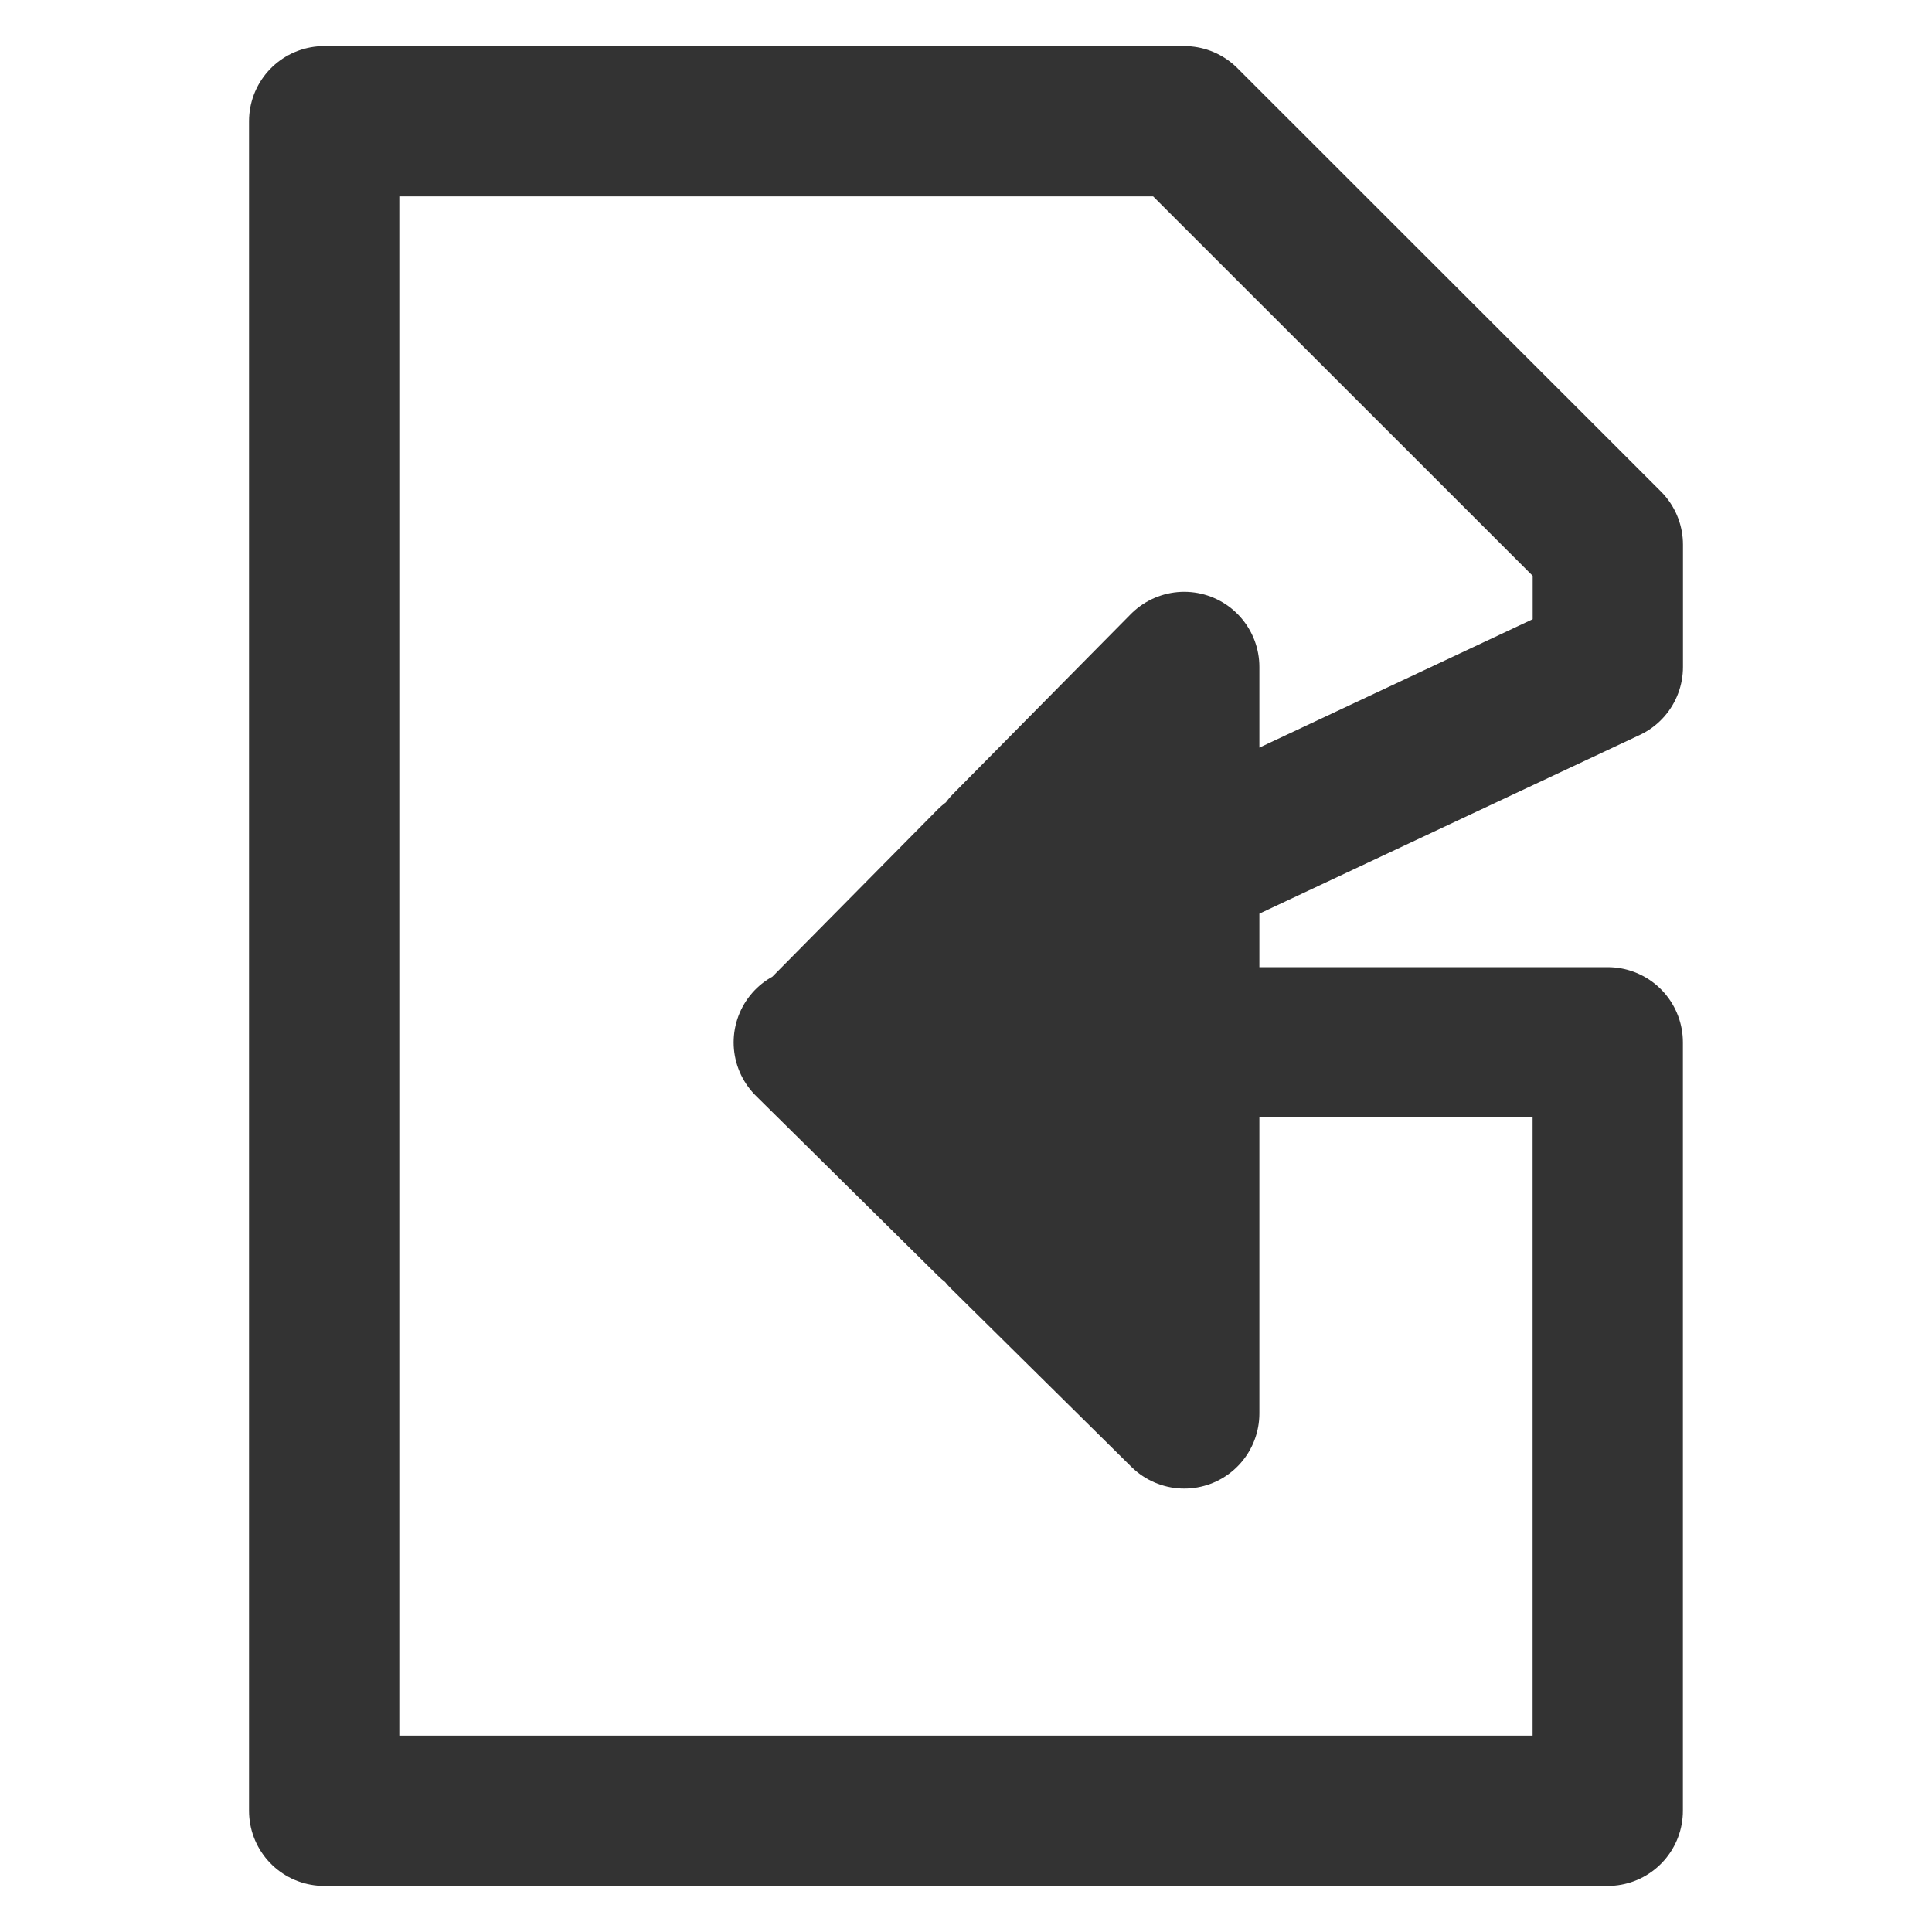
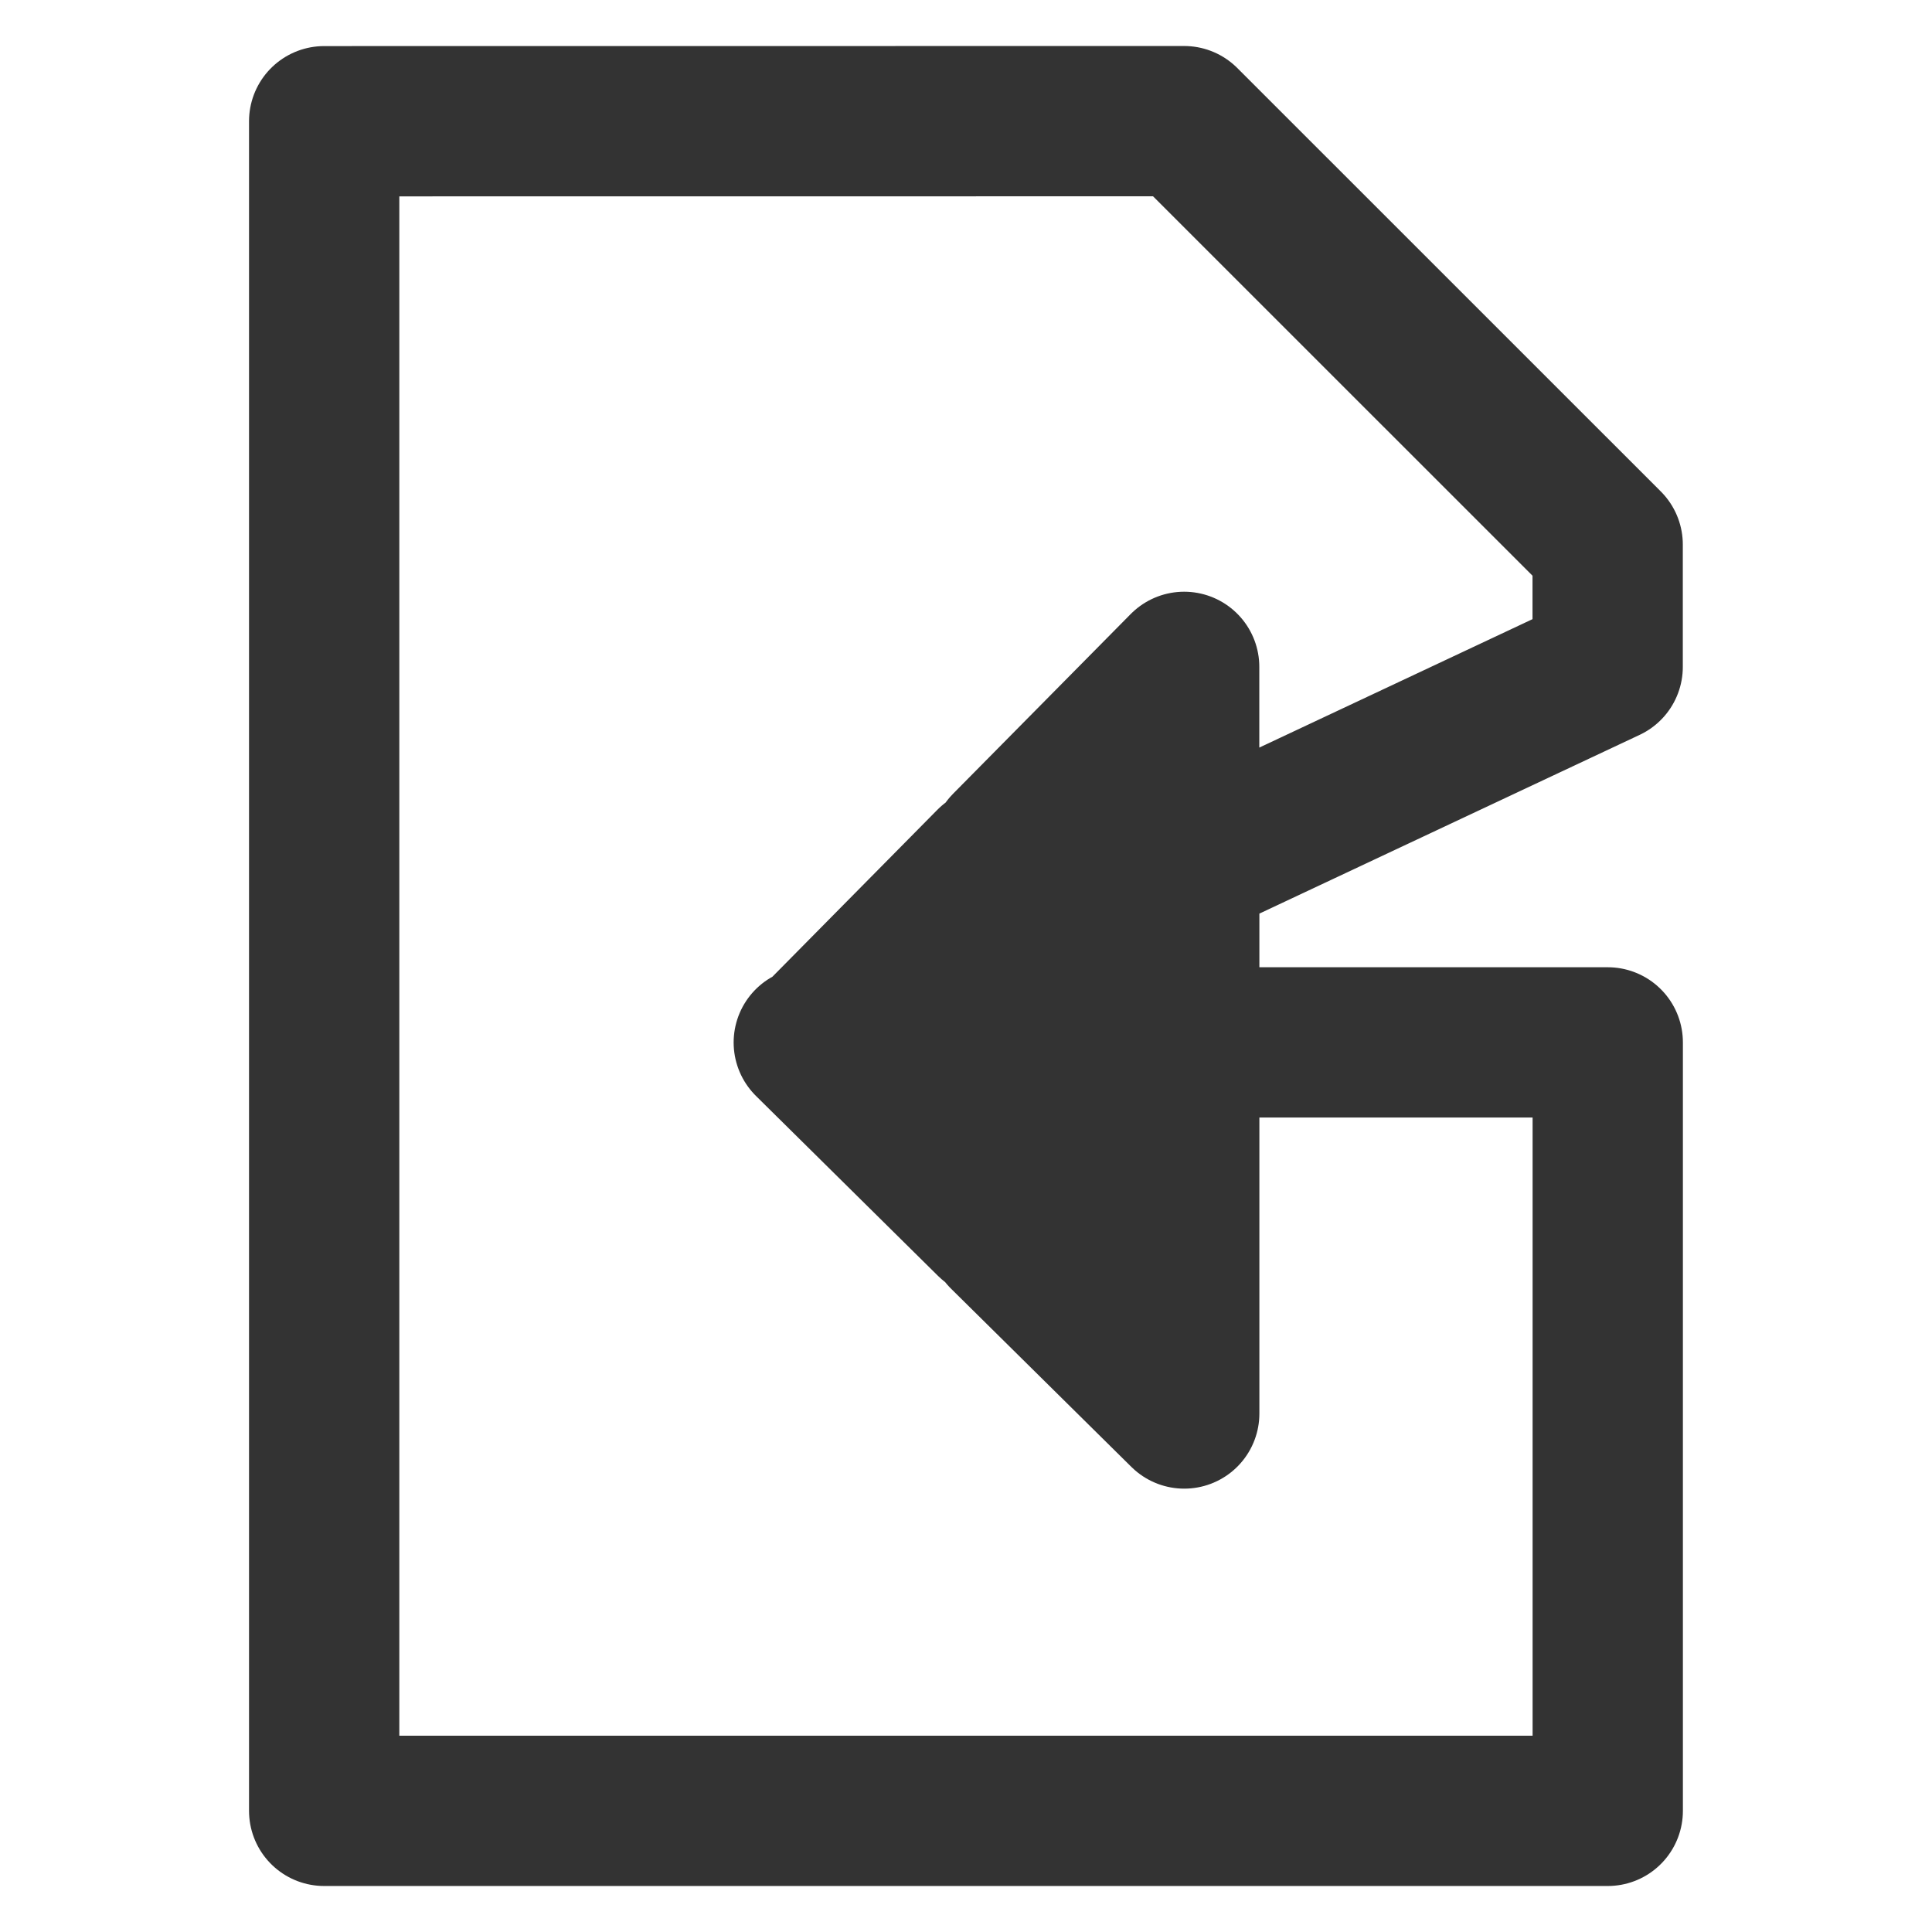
- <svg xmlns="http://www.w3.org/2000/svg" viewBox="0 0 24 24" version="1.1" id="svg4" width="24" height="24" style="fill:#000000">
-   <defs id="defs8" />
-   <path style="fill:none;stroke:#333333;stroke-width:1.867;stroke-linecap:round;stroke-linejoin:round;stroke-miterlimit:4;stroke-dasharray:none;stroke-opacity:1" d="M 4.027,1.506 V 22.494 h 15.945 v -9.546 h -5.261 v 4.61 l -2.242,-2.216 h 0.973 v -2.395 h 1.269 V 10.757 L 13.443,11.353 V 10.518 H 12.504 L 14.711,8.285 V 10.757 L 19.973,8.285 V 6.766 L 14.711,1.506 Z m 8.282,9.209 v 1.171 l -2.161,1.016 -0.047,0.048 h 2.208 V 15.185 L 10.047,12.949 10.148,12.901 Z" id="path841" />
+ <svg xmlns="http://www.w3.org/2000/svg" viewBox="0 0 24 24">
+   <path fill="none" stroke="#333" stroke-linecap="round" stroke-linejoin="round" stroke-width="1.867" d="M4.027 1.506v20.989h15.945v-9.546h-5.261v4.61l-2.242-2.216h.973v-2.395h1.269v-2.192l-1.269.596v-.835h-.939l2.207-2.233v2.473l5.261-2.473v-1.519l-5.261-5.26zm8.282 9.209v1.171l-2.161 1.016-.047.048h2.208v2.236l-2.262-2.236.101-.048z" />
</svg>
